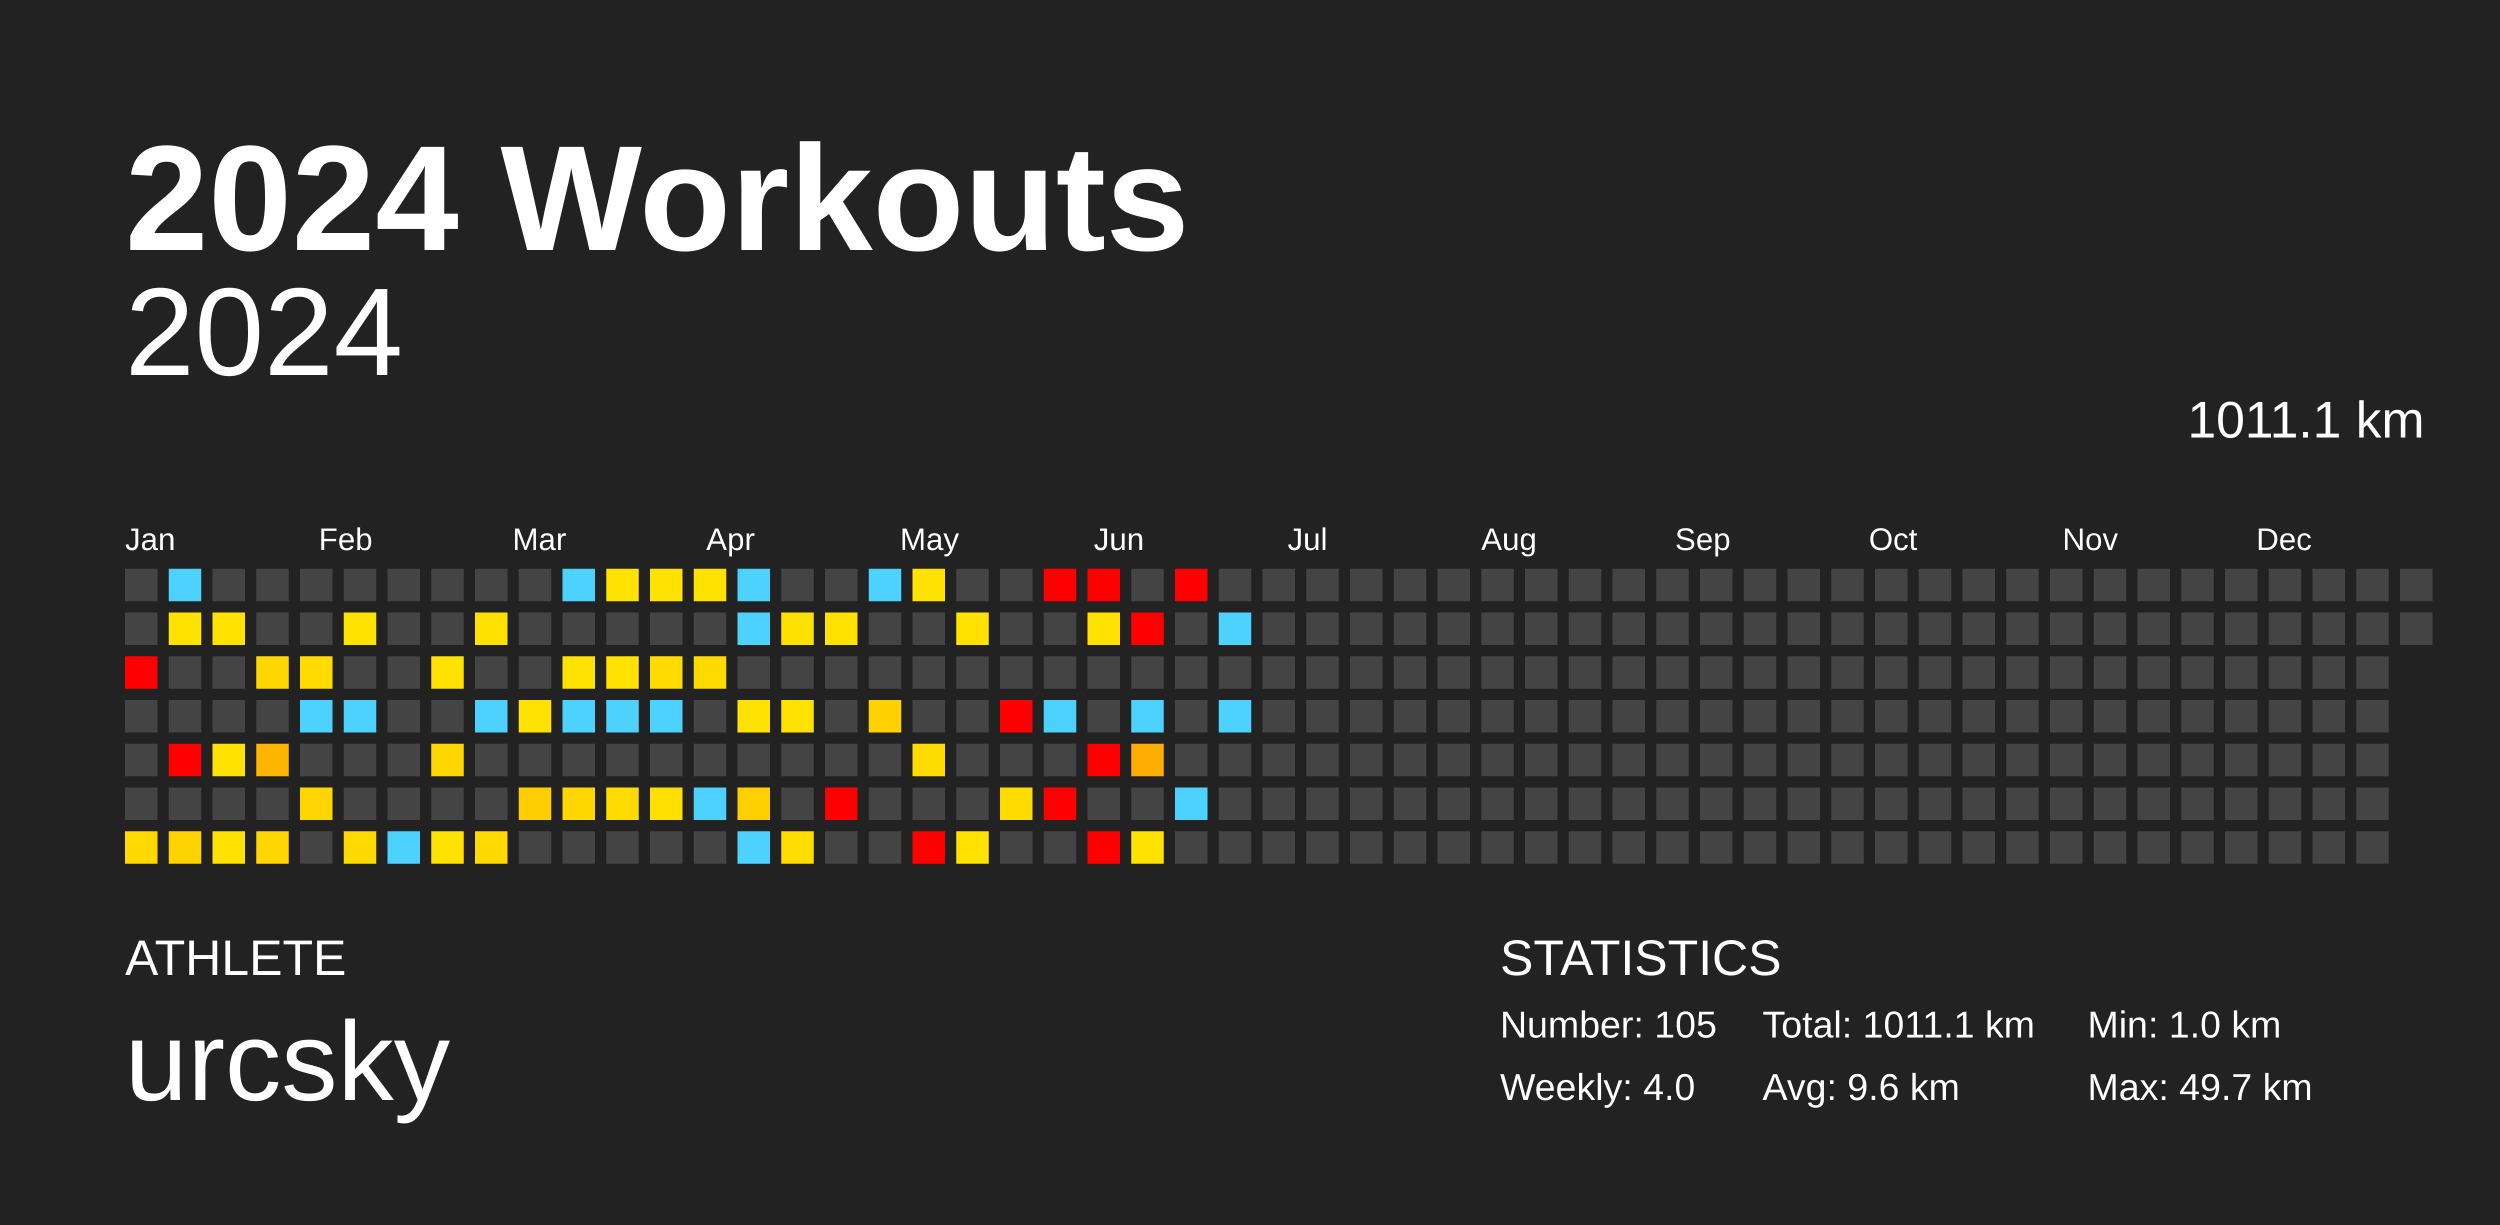
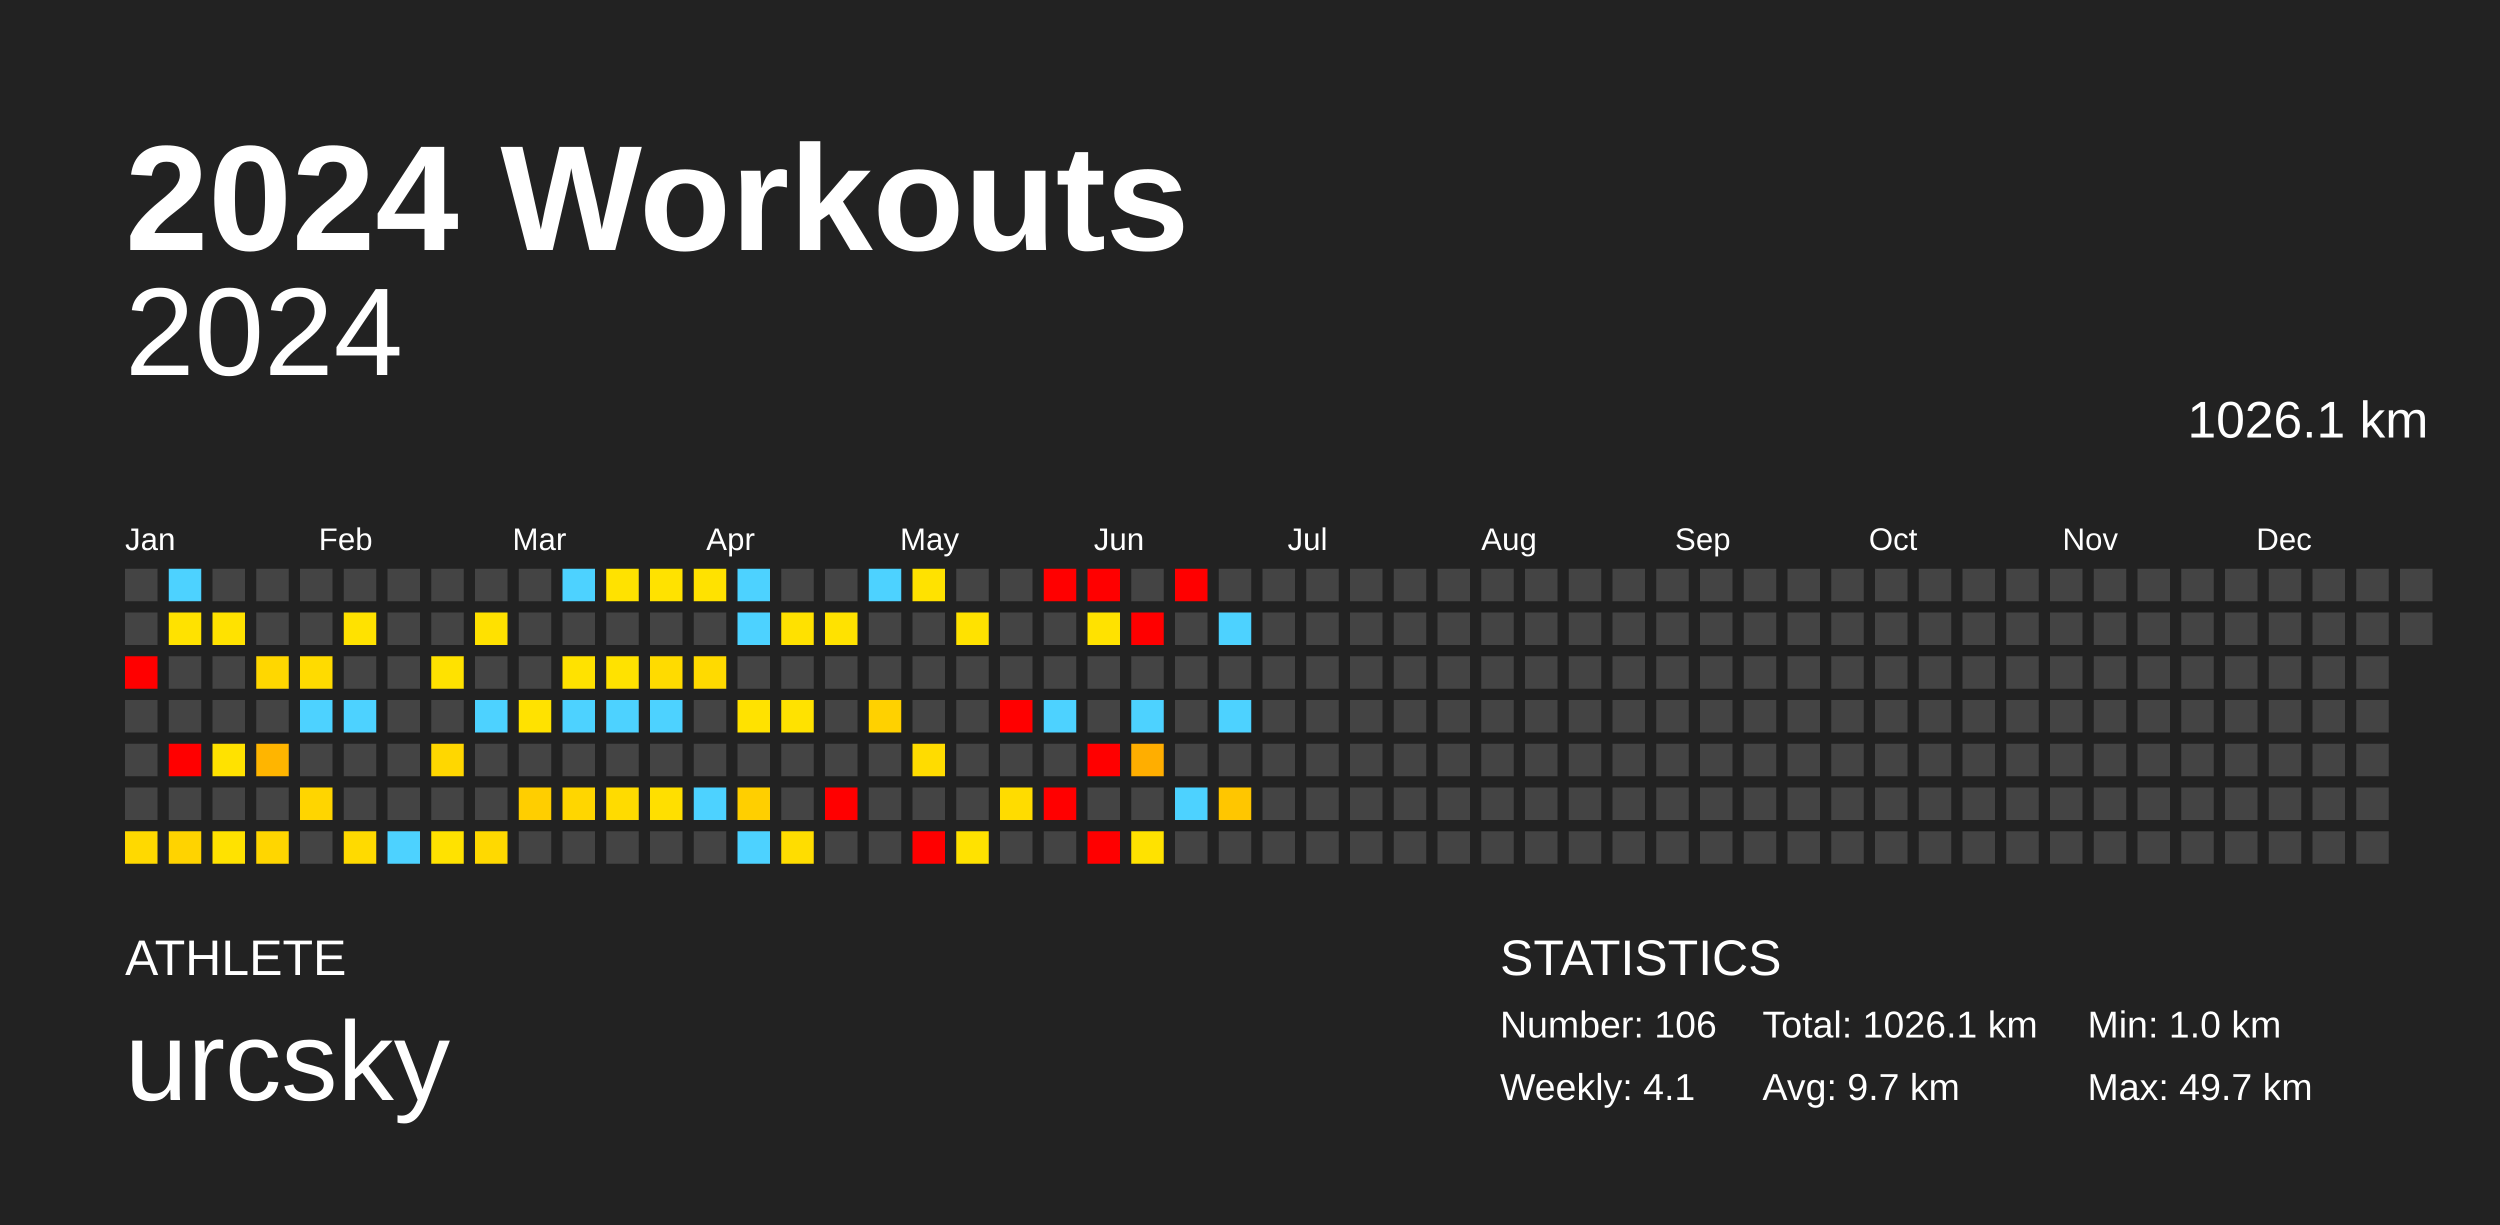
<svg xmlns="http://www.w3.org/2000/svg" baseProfile="full" height="98mm" version="1.1" viewBox="0,0,200,98" width="200mm">
  <defs />
  <rect fill="#222222" height="98" width="200" x="0" y="0" />
  <text fill="#FFFFFF" style="font-size:12px; font-family:Arial; font-weight:bold;" x="10" y="20">2024 Workouts</text>
  <text fill="#FFFFFF" style="font-size:4px; font-family:Arial" x="10" y="78">ATHLETE</text>
  <text fill="#FFFFFF" style="font-size:9px; font-family:Arial" x="10" y="88">urcsky</text>
  <text fill="#FFFFFF" style="font-size:4px; font-family:Arial" x="120" y="78">STATISTICS</text>
-   <text fill="#FFFFFF" style="font-size:3px; font-family:Arial" x="120" y="83">Number: 105</text>
-   <text fill="#FFFFFF" style="font-size:3px; font-family:Arial" x="120" y="88">Weekly: 4.0</text>
-   <text fill="#FFFFFF" style="font-size:3px; font-family:Arial" x="141" y="83">Total: 1011.1 km</text>
-   <text fill="#FFFFFF" style="font-size:3px; font-family:Arial" x="141" y="88">Avg: 9.6 km</text>
+   <text fill="#FFFFFF" style="font-size:3px; font-family:Arial" x="120" y="83">Number: 106</text>
+   <text fill="#FFFFFF" style="font-size:3px; font-family:Arial" x="120" y="88">Weekly: 4.1</text>
+   <text fill="#FFFFFF" style="font-size:3px; font-family:Arial" x="141" y="83">Total: 1026.1 km</text>
+   <text fill="#FFFFFF" style="font-size:3px; font-family:Arial" x="141" y="88">Avg: 9.7 km</text>
  <text fill="#FFFFFF" style="font-size:3px; font-family:Arial" x="167" y="83">Min: 1.0 km</text>
  <text fill="#FFFFFF" style="font-size:3px; font-family:Arial" x="167" y="88">Max: 49.7 km</text>
  <text alignment-baseline="hanging" fill="#FFFFFF" style="font-size:10.0px; font-family:Arial;" x="10" y="30">2024</text>
-   <text alignment-baseline="hanging" fill="#FFFFFF" style="font-size:4.125px; font-family:Arial;" x="175" y="35">1011.1 km</text>
+   <text alignment-baseline="hanging" fill="#FFFFFF" style="font-size:4.125px; font-family:Arial;" x="175" y="35">1026.1 km</text>
  <text fill="#FFFFFF" style="font-size:2.5px; font-family:Arial" x="10.0" y="44">Jan</text>
  <text fill="#FFFFFF" style="font-size:2.5px; font-family:Arial" x="25.5" y="44">Feb</text>
  <text fill="#FFFFFF" style="font-size:2.5px; font-family:Arial" x="41.0" y="44">Mar</text>
  <text fill="#FFFFFF" style="font-size:2.5px; font-family:Arial" x="56.5" y="44">Apr</text>
  <text fill="#FFFFFF" style="font-size:2.5px; font-family:Arial" x="72.0" y="44">May</text>
  <text fill="#FFFFFF" style="font-size:2.5px; font-family:Arial" x="87.5" y="44">Jun</text>
  <text fill="#FFFFFF" style="font-size:2.5px; font-family:Arial" x="103.0" y="44">Jul</text>
  <text fill="#FFFFFF" style="font-size:2.5px; font-family:Arial" x="118.5" y="44">Aug</text>
  <text fill="#FFFFFF" style="font-size:2.5px; font-family:Arial" x="134.0" y="44">Sep</text>
  <text fill="#FFFFFF" style="font-size:2.5px; font-family:Arial" x="149.5" y="44">Oct</text>
  <text fill="#FFFFFF" style="font-size:2.5px; font-family:Arial" x="165.0" y="44">Nov</text>
  <text fill="#FFFFFF" style="font-size:2.5px; font-family:Arial" x="180.5" y="44">Dec</text>
  <rect fill="#444444" height="2.6" width="2.6" x="10.0" y="45.5" />
  <rect fill="#444444" height="2.6" width="2.6" x="10.0" y="49.0" />
  <rect fill="red" height="2.6" width="2.6" x="10.0" y="52.5" />
  <rect fill="#444444" height="2.6" width="2.6" x="10.0" y="56.0" />
  <rect fill="#444444" height="2.6" width="2.6" x="10.0" y="59.5" />
  <rect fill="#444444" height="2.6" width="2.6" x="10.0" y="63.0" />
  <rect fill="#ffd900" height="2.6" width="2.6" x="10.0" y="66.5" />
  <rect fill="#4dd2ff" height="2.6" width="2.6" x="13.5" y="45.5" />
  <rect fill="#ffe200" height="2.6" width="2.6" x="13.5" y="49.0" />
  <rect fill="#444444" height="2.6" width="2.6" x="13.5" y="52.5" />
  <rect fill="#444444" height="2.6" width="2.6" x="13.5" y="56.0" />
  <rect fill="red" height="2.6" width="2.6" x="13.5" y="59.5" />
  <rect fill="#444444" height="2.6" width="2.6" x="13.5" y="63.0" />
  <rect fill="#ffd300" height="2.6" width="2.6" x="13.5" y="66.5" />
  <rect fill="#444444" height="2.6" width="2.6" x="17.0" y="45.5" />
  <rect fill="#ffe200" height="2.6" width="2.6" x="17.0" y="49.0" />
  <rect fill="#444444" height="2.6" width="2.6" x="17.0" y="52.5" />
  <rect fill="#444444" height="2.6" width="2.6" x="17.0" y="56.0" />
  <rect fill="#ffe200" height="2.6" width="2.6" x="17.0" y="59.5" />
  <rect fill="#444444" height="2.6" width="2.6" x="17.0" y="63.0" />
  <rect fill="#ffe200" height="2.6" width="2.6" x="17.0" y="66.5" />
  <rect fill="#444444" height="2.6" width="2.6" x="20.5" y="45.5" />
  <rect fill="#444444" height="2.6" width="2.6" x="20.5" y="49.0" />
  <rect fill="#ffd700" height="2.6" width="2.6" x="20.5" y="52.5" />
  <rect fill="#444444" height="2.6" width="2.6" x="20.5" y="56.0" />
  <rect fill="#ffb500" height="2.6" width="2.6" x="20.5" y="59.5" />
  <rect fill="#444444" height="2.6" width="2.6" x="20.5" y="63.0" />
  <rect fill="#ffd600" height="2.6" width="2.6" x="20.5" y="66.5" />
  <rect fill="#444444" height="2.6" width="2.6" x="24.0" y="45.5" />
  <rect fill="#444444" height="2.6" width="2.6" x="24.0" y="49.0" />
  <rect fill="#ffdb00" height="2.6" width="2.6" x="24.0" y="52.5" />
  <rect fill="#4dd2ff" height="2.6" width="2.6" x="24.0" y="56.0" />
  <rect fill="#444444" height="2.6" width="2.6" x="24.0" y="59.5" />
  <rect fill="#ffd500" height="2.6" width="2.6" x="24.0" y="63.0" />
  <rect fill="#444444" height="2.6" width="2.6" x="24.0" y="66.5" />
  <rect fill="#444444" height="2.6" width="2.6" x="27.5" y="45.5" />
  <rect fill="#ffe200" height="2.6" width="2.6" x="27.5" y="49.0" />
  <rect fill="#444444" height="2.6" width="2.6" x="27.5" y="52.5" />
  <rect fill="#4dd2ff" height="2.6" width="2.6" x="27.5" y="56.0" />
  <rect fill="#444444" height="2.6" width="2.6" x="27.5" y="59.5" />
  <rect fill="#444444" height="2.6" width="2.6" x="27.5" y="63.0" />
  <rect fill="#ffda00" height="2.6" width="2.6" x="27.5" y="66.5" />
  <rect fill="#444444" height="2.6" width="2.6" x="31.0" y="45.5" />
  <rect fill="#444444" height="2.6" width="2.6" x="31.0" y="49.0" />
  <rect fill="#444444" height="2.6" width="2.6" x="31.0" y="52.5" />
  <rect fill="#444444" height="2.6" width="2.6" x="31.0" y="56.0" />
  <rect fill="#444444" height="2.6" width="2.6" x="31.0" y="59.5" />
  <rect fill="#444444" height="2.6" width="2.6" x="31.0" y="63.0" />
  <rect fill="#4dd2ff" height="2.6" width="2.6" x="31.0" y="66.5" />
  <rect fill="#444444" height="2.6" width="2.6" x="34.5" y="45.5" />
  <rect fill="#444444" height="2.6" width="2.6" x="34.5" y="49.0" />
  <rect fill="#ffe200" height="2.6" width="2.6" x="34.5" y="52.5" />
  <rect fill="#444444" height="2.6" width="2.6" x="34.5" y="56.0" />
  <rect fill="#ffd700" height="2.6" width="2.6" x="34.5" y="59.5" />
  <rect fill="#444444" height="2.6" width="2.6" x="34.5" y="63.0" />
  <rect fill="#ffe200" height="2.6" width="2.6" x="34.5" y="66.5" />
  <rect fill="#444444" height="2.6" width="2.6" x="38.0" y="45.5" />
  <rect fill="#ffe100" height="2.6" width="2.6" x="38.0" y="49.0" />
  <rect fill="#444444" height="2.6" width="2.6" x="38.0" y="52.5" />
  <rect fill="#4dd2ff" height="2.6" width="2.6" x="38.0" y="56.0" />
  <rect fill="#444444" height="2.6" width="2.6" x="38.0" y="59.5" />
  <rect fill="#444444" height="2.6" width="2.6" x="38.0" y="63.0" />
  <rect fill="#ffd900" height="2.6" width="2.6" x="38.0" y="66.5" />
  <rect fill="#444444" height="2.6" width="2.6" x="41.5" y="45.5" />
  <rect fill="#444444" height="2.6" width="2.6" x="41.5" y="49.0" />
  <rect fill="#444444" height="2.6" width="2.6" x="41.5" y="52.5" />
  <rect fill="#ffe200" height="2.6" width="2.6" x="41.5" y="56.0" />
  <rect fill="#444444" height="2.6" width="2.6" x="41.5" y="59.5" />
  <rect fill="#ffce00" height="2.6" width="2.6" x="41.5" y="63.0" />
  <rect fill="#444444" height="2.6" width="2.6" x="41.5" y="66.5" />
  <rect fill="#4dd2ff" height="2.6" width="2.6" x="45.0" y="45.5" />
  <rect fill="#444444" height="2.6" width="2.6" x="45.0" y="49.0" />
  <rect fill="#ffe200" height="2.6" width="2.6" x="45.0" y="52.5" />
  <rect fill="#4dd2ff" height="2.6" width="2.6" x="45.0" y="56.0" />
  <rect fill="#444444" height="2.6" width="2.6" x="45.0" y="59.5" />
  <rect fill="#ffd600" height="2.6" width="2.6" x="45.0" y="63.0" />
  <rect fill="#444444" height="2.6" width="2.6" x="45.0" y="66.5" />
  <rect fill="#ffe200" height="2.6" width="2.6" x="48.5" y="45.5" />
  <rect fill="#444444" height="2.6" width="2.6" x="48.5" y="49.0" />
  <rect fill="#ffe200" height="2.6" width="2.6" x="48.5" y="52.5" />
  <rect fill="#4dd2ff" height="2.6" width="2.6" x="48.5" y="56.0" />
  <rect fill="#444444" height="2.6" width="2.6" x="48.5" y="59.5" />
  <rect fill="#ffdb00" height="2.6" width="2.6" x="48.5" y="63.0" />
  <rect fill="#444444" height="2.6" width="2.6" x="48.5" y="66.5" />
  <rect fill="#ffe200" height="2.6" width="2.6" x="52.0" y="45.5" />
  <rect fill="#444444" height="2.6" width="2.6" x="52.0" y="49.0" />
  <rect fill="#ffdb00" height="2.6" width="2.6" x="52.0" y="52.5" />
  <rect fill="#4dd2ff" height="2.6" width="2.6" x="52.0" y="56.0" />
  <rect fill="#444444" height="2.6" width="2.6" x="52.0" y="59.5" />
  <rect fill="#ffdf00" height="2.6" width="2.6" x="52.0" y="63.0" />
  <rect fill="#444444" height="2.6" width="2.6" x="52.0" y="66.5" />
  <rect fill="#ffe200" height="2.6" width="2.6" x="55.5" y="45.5" />
  <rect fill="#444444" height="2.6" width="2.6" x="55.5" y="49.0" />
  <rect fill="#ffda00" height="2.6" width="2.6" x="55.5" y="52.5" />
  <rect fill="#444444" height="2.6" width="2.6" x="55.5" y="56.0" />
  <rect fill="#444444" height="2.6" width="2.6" x="55.5" y="59.5" />
  <rect fill="#4dd2ff" height="2.6" width="2.6" x="55.5" y="63.0" />
  <rect fill="#444444" height="2.6" width="2.6" x="55.5" y="66.5" />
  <rect fill="#4dd2ff" height="2.6" width="2.6" x="59.0" y="45.5" />
  <rect fill="#4dd2ff" height="2.6" width="2.6" x="59.0" y="49.0" />
  <rect fill="#444444" height="2.6" width="2.6" x="59.0" y="52.5" />
  <rect fill="#ffe200" height="2.6" width="2.6" x="59.0" y="56.0" />
  <rect fill="#444444" height="2.6" width="2.6" x="59.0" y="59.5" />
  <rect fill="#ffcf00" height="2.6" width="2.6" x="59.0" y="63.0" />
  <rect fill="#4dd2ff" height="2.6" width="2.6" x="59.0" y="66.5" />
  <rect fill="#444444" height="2.6" width="2.6" x="62.5" y="45.5" />
  <rect fill="#ffe100" height="2.6" width="2.6" x="62.5" y="49.0" />
  <rect fill="#444444" height="2.6" width="2.6" x="62.5" y="52.5" />
  <rect fill="#ffe200" height="2.6" width="2.6" x="62.5" y="56.0" />
  <rect fill="#444444" height="2.6" width="2.6" x="62.5" y="59.5" />
  <rect fill="#444444" height="2.6" width="2.6" x="62.5" y="63.0" />
  <rect fill="#ffdd00" height="2.6" width="2.6" x="62.5" y="66.5" />
  <rect fill="#444444" height="2.6" width="2.6" x="66.0" y="45.5" />
  <rect fill="#ffe200" height="2.6" width="2.6" x="66.0" y="49.0" />
  <rect fill="#444444" height="2.6" width="2.6" x="66.0" y="52.5" />
  <rect fill="#444444" height="2.6" width="2.6" x="66.0" y="56.0" />
  <rect fill="#444444" height="2.6" width="2.6" x="66.0" y="59.5" />
  <rect fill="red" height="2.6" width="2.6" x="66.0" y="63.0" />
  <rect fill="#444444" height="2.6" width="2.6" x="66.0" y="66.5" />
  <rect fill="#4dd2ff" height="2.6" width="2.6" x="69.5" y="45.5" />
  <rect fill="#444444" height="2.6" width="2.6" x="69.5" y="49.0" />
  <rect fill="#444444" height="2.6" width="2.6" x="69.5" y="52.5" />
  <rect fill="#ffd100" height="2.6" width="2.6" x="69.5" y="56.0" />
  <rect fill="#444444" height="2.6" width="2.6" x="69.5" y="59.5" />
  <rect fill="#444444" height="2.6" width="2.6" x="69.5" y="63.0" />
  <rect fill="#444444" height="2.6" width="2.6" x="69.5" y="66.5" />
  <rect fill="#ffe200" height="2.6" width="2.6" x="73.0" y="45.5" />
  <rect fill="#444444" height="2.6" width="2.6" x="73.0" y="49.0" />
  <rect fill="#444444" height="2.6" width="2.6" x="73.0" y="52.5" />
  <rect fill="#444444" height="2.6" width="2.6" x="73.0" y="56.0" />
  <rect fill="#ffdc00" height="2.6" width="2.6" x="73.0" y="59.5" />
  <rect fill="#444444" height="2.6" width="2.6" x="73.0" y="63.0" />
  <rect fill="red" height="2.6" width="2.6" x="73.0" y="66.5" />
  <rect fill="#444444" height="2.6" width="2.6" x="76.5" y="45.5" />
  <rect fill="#ffe200" height="2.6" width="2.6" x="76.5" y="49.0" />
  <rect fill="#444444" height="2.6" width="2.6" x="76.5" y="52.5" />
  <rect fill="#444444" height="2.6" width="2.6" x="76.5" y="56.0" />
  <rect fill="#444444" height="2.6" width="2.6" x="76.5" y="59.5" />
  <rect fill="#444444" height="2.6" width="2.6" x="76.5" y="63.0" />
  <rect fill="#ffe200" height="2.6" width="2.6" x="76.5" y="66.5" />
  <rect fill="#444444" height="2.6" width="2.6" x="80.0" y="45.5" />
  <rect fill="#444444" height="2.6" width="2.6" x="80.0" y="49.0" />
  <rect fill="#444444" height="2.6" width="2.6" x="80.0" y="52.5" />
  <rect fill="red" height="2.6" width="2.6" x="80.0" y="56.0" />
  <rect fill="#444444" height="2.6" width="2.6" x="80.0" y="59.5" />
  <rect fill="#ffdc00" height="2.6" width="2.6" x="80.0" y="63.0" />
  <rect fill="#444444" height="2.6" width="2.6" x="80.0" y="66.5" />
  <rect fill="red" height="2.6" width="2.6" x="83.5" y="45.5" />
  <rect fill="#444444" height="2.6" width="2.6" x="83.5" y="49.0" />
  <rect fill="#444444" height="2.6" width="2.6" x="83.5" y="52.5" />
  <rect fill="#4dd2ff" height="2.6" width="2.6" x="83.5" y="56.0" />
  <rect fill="#444444" height="2.6" width="2.6" x="83.5" y="59.5" />
  <rect fill="red" height="2.6" width="2.6" x="83.5" y="63.0" />
  <rect fill="#444444" height="2.6" width="2.6" x="83.5" y="66.5" />
  <rect fill="red" height="2.6" width="2.6" x="87.0" y="45.5" />
  <rect fill="#ffe200" height="2.6" width="2.6" x="87.0" y="49.0" />
  <rect fill="#444444" height="2.6" width="2.6" x="87.0" y="52.5" />
  <rect fill="#444444" height="2.6" width="2.6" x="87.0" y="56.0" />
  <rect fill="red" height="2.6" width="2.6" x="87.0" y="59.5" />
  <rect fill="#444444" height="2.6" width="2.6" x="87.0" y="63.0" />
  <rect fill="red" height="2.6" width="2.6" x="87.0" y="66.5" />
  <rect fill="#444444" height="2.6" width="2.6" x="90.5" y="45.5" />
  <rect fill="red" height="2.6" width="2.6" x="90.5" y="49.0" />
  <rect fill="#444444" height="2.6" width="2.6" x="90.5" y="52.5" />
  <rect fill="#4dd2ff" height="2.6" width="2.6" x="90.5" y="56.0" />
  <rect fill="#ffae00" height="2.6" width="2.6" x="90.5" y="59.5" />
  <rect fill="#444444" height="2.6" width="2.6" x="90.5" y="63.0" />
  <rect fill="#ffe200" height="2.6" width="2.6" x="90.5" y="66.5" />
  <rect fill="red" height="2.6" width="2.6" x="94.0" y="45.5" />
  <rect fill="#444444" height="2.6" width="2.6" x="94.0" y="49.0" />
  <rect fill="#444444" height="2.6" width="2.6" x="94.0" y="52.5" />
  <rect fill="#444444" height="2.6" width="2.6" x="94.0" y="56.0" />
  <rect fill="#444444" height="2.6" width="2.6" x="94.0" y="59.5" />
  <rect fill="#4dd2ff" height="2.6" width="2.6" x="94.0" y="63.0" />
  <rect fill="#444444" height="2.6" width="2.6" x="94.0" y="66.5" />
  <rect fill="#444444" height="2.6" width="2.6" x="97.5" y="45.5" />
  <rect fill="#4dd2ff" height="2.6" width="2.6" x="97.5" y="49.0" />
  <rect fill="#444444" height="2.6" width="2.6" x="97.5" y="52.5" />
  <rect fill="#4dd2ff" height="2.6" width="2.6" x="97.5" y="56.0" />
  <rect fill="#444444" height="2.6" width="2.6" x="97.5" y="59.5" />
-   <rect fill="#444444" height="2.6" width="2.6" x="97.5" y="63.0" />
+   <rect fill="#ffc600" height="2.6" width="2.6" x="97.5" y="63.0" />
  <rect fill="#444444" height="2.6" width="2.6" x="97.5" y="66.5" />
  <rect fill="#444444" height="2.6" width="2.6" x="101.0" y="45.5" />
  <rect fill="#444444" height="2.6" width="2.6" x="101.0" y="49.0" />
  <rect fill="#444444" height="2.6" width="2.6" x="101.0" y="52.5" />
  <rect fill="#444444" height="2.6" width="2.6" x="101.0" y="56.0" />
  <rect fill="#444444" height="2.6" width="2.6" x="101.0" y="59.5" />
  <rect fill="#444444" height="2.6" width="2.6" x="101.0" y="63.0" />
  <rect fill="#444444" height="2.6" width="2.6" x="101.0" y="66.5" />
  <rect fill="#444444" height="2.6" width="2.6" x="104.5" y="45.5" />
  <rect fill="#444444" height="2.6" width="2.6" x="104.5" y="49.0" />
  <rect fill="#444444" height="2.6" width="2.6" x="104.5" y="52.5" />
  <rect fill="#444444" height="2.6" width="2.6" x="104.5" y="56.0" />
  <rect fill="#444444" height="2.6" width="2.6" x="104.5" y="59.5" />
  <rect fill="#444444" height="2.6" width="2.6" x="104.5" y="63.0" />
  <rect fill="#444444" height="2.6" width="2.6" x="104.5" y="66.5" />
  <rect fill="#444444" height="2.6" width="2.6" x="108.0" y="45.5" />
  <rect fill="#444444" height="2.6" width="2.6" x="108.0" y="49.0" />
  <rect fill="#444444" height="2.6" width="2.6" x="108.0" y="52.5" />
  <rect fill="#444444" height="2.6" width="2.6" x="108.0" y="56.0" />
  <rect fill="#444444" height="2.6" width="2.6" x="108.0" y="59.5" />
  <rect fill="#444444" height="2.6" width="2.6" x="108.0" y="63.0" />
  <rect fill="#444444" height="2.6" width="2.6" x="108.0" y="66.5" />
  <rect fill="#444444" height="2.6" width="2.6" x="111.5" y="45.5" />
  <rect fill="#444444" height="2.6" width="2.6" x="111.5" y="49.0" />
  <rect fill="#444444" height="2.6" width="2.6" x="111.5" y="52.5" />
  <rect fill="#444444" height="2.6" width="2.6" x="111.5" y="56.0" />
  <rect fill="#444444" height="2.6" width="2.6" x="111.5" y="59.5" />
  <rect fill="#444444" height="2.6" width="2.6" x="111.5" y="63.0" />
  <rect fill="#444444" height="2.6" width="2.6" x="111.5" y="66.5" />
  <rect fill="#444444" height="2.6" width="2.6" x="115.0" y="45.5" />
  <rect fill="#444444" height="2.6" width="2.6" x="115.0" y="49.0" />
  <rect fill="#444444" height="2.6" width="2.6" x="115.0" y="52.5" />
  <rect fill="#444444" height="2.6" width="2.6" x="115.0" y="56.0" />
  <rect fill="#444444" height="2.6" width="2.6" x="115.0" y="59.5" />
  <rect fill="#444444" height="2.6" width="2.6" x="115.0" y="63.0" />
  <rect fill="#444444" height="2.6" width="2.6" x="115.0" y="66.5" />
  <rect fill="#444444" height="2.6" width="2.6" x="118.5" y="45.5" />
  <rect fill="#444444" height="2.6" width="2.6" x="118.5" y="49.0" />
  <rect fill="#444444" height="2.6" width="2.6" x="118.5" y="52.5" />
  <rect fill="#444444" height="2.6" width="2.6" x="118.5" y="56.0" />
  <rect fill="#444444" height="2.6" width="2.6" x="118.5" y="59.5" />
  <rect fill="#444444" height="2.6" width="2.6" x="118.5" y="63.0" />
  <rect fill="#444444" height="2.6" width="2.6" x="118.5" y="66.5" />
  <rect fill="#444444" height="2.6" width="2.6" x="122.0" y="45.5" />
  <rect fill="#444444" height="2.6" width="2.6" x="122.0" y="49.0" />
  <rect fill="#444444" height="2.6" width="2.6" x="122.0" y="52.5" />
  <rect fill="#444444" height="2.6" width="2.6" x="122.0" y="56.0" />
  <rect fill="#444444" height="2.6" width="2.6" x="122.0" y="59.5" />
  <rect fill="#444444" height="2.6" width="2.6" x="122.0" y="63.0" />
  <rect fill="#444444" height="2.6" width="2.6" x="122.0" y="66.5" />
  <rect fill="#444444" height="2.6" width="2.6" x="125.5" y="45.5" />
  <rect fill="#444444" height="2.6" width="2.6" x="125.5" y="49.0" />
  <rect fill="#444444" height="2.6" width="2.6" x="125.5" y="52.5" />
  <rect fill="#444444" height="2.6" width="2.6" x="125.5" y="56.0" />
  <rect fill="#444444" height="2.6" width="2.6" x="125.5" y="59.5" />
  <rect fill="#444444" height="2.6" width="2.6" x="125.5" y="63.0" />
  <rect fill="#444444" height="2.6" width="2.6" x="125.5" y="66.5" />
  <rect fill="#444444" height="2.6" width="2.6" x="129.0" y="45.5" />
  <rect fill="#444444" height="2.6" width="2.6" x="129.0" y="49.0" />
  <rect fill="#444444" height="2.6" width="2.6" x="129.0" y="52.5" />
  <rect fill="#444444" height="2.6" width="2.6" x="129.0" y="56.0" />
  <rect fill="#444444" height="2.6" width="2.6" x="129.0" y="59.5" />
  <rect fill="#444444" height="2.6" width="2.6" x="129.0" y="63.0" />
  <rect fill="#444444" height="2.6" width="2.6" x="129.0" y="66.5" />
  <rect fill="#444444" height="2.6" width="2.6" x="132.5" y="45.5" />
  <rect fill="#444444" height="2.6" width="2.6" x="132.5" y="49.0" />
  <rect fill="#444444" height="2.6" width="2.6" x="132.5" y="52.5" />
  <rect fill="#444444" height="2.6" width="2.6" x="132.5" y="56.0" />
  <rect fill="#444444" height="2.6" width="2.6" x="132.5" y="59.5" />
  <rect fill="#444444" height="2.6" width="2.6" x="132.5" y="63.0" />
  <rect fill="#444444" height="2.6" width="2.6" x="132.5" y="66.5" />
  <rect fill="#444444" height="2.6" width="2.6" x="136.0" y="45.5" />
  <rect fill="#444444" height="2.6" width="2.6" x="136.0" y="49.0" />
  <rect fill="#444444" height="2.6" width="2.6" x="136.0" y="52.5" />
  <rect fill="#444444" height="2.6" width="2.6" x="136.0" y="56.0" />
  <rect fill="#444444" height="2.6" width="2.6" x="136.0" y="59.5" />
  <rect fill="#444444" height="2.6" width="2.6" x="136.0" y="63.0" />
  <rect fill="#444444" height="2.6" width="2.6" x="136.0" y="66.5" />
  <rect fill="#444444" height="2.6" width="2.6" x="139.5" y="45.5" />
  <rect fill="#444444" height="2.6" width="2.6" x="139.5" y="49.0" />
  <rect fill="#444444" height="2.6" width="2.6" x="139.5" y="52.5" />
  <rect fill="#444444" height="2.6" width="2.6" x="139.5" y="56.0" />
  <rect fill="#444444" height="2.6" width="2.6" x="139.5" y="59.5" />
  <rect fill="#444444" height="2.6" width="2.6" x="139.5" y="63.0" />
  <rect fill="#444444" height="2.6" width="2.6" x="139.5" y="66.5" />
  <rect fill="#444444" height="2.6" width="2.6" x="143.0" y="45.5" />
  <rect fill="#444444" height="2.6" width="2.6" x="143.0" y="49.0" />
  <rect fill="#444444" height="2.6" width="2.6" x="143.0" y="52.5" />
  <rect fill="#444444" height="2.6" width="2.6" x="143.0" y="56.0" />
  <rect fill="#444444" height="2.6" width="2.6" x="143.0" y="59.5" />
  <rect fill="#444444" height="2.6" width="2.6" x="143.0" y="63.0" />
  <rect fill="#444444" height="2.6" width="2.6" x="143.0" y="66.5" />
  <rect fill="#444444" height="2.6" width="2.6" x="146.5" y="45.5" />
  <rect fill="#444444" height="2.6" width="2.6" x="146.5" y="49.0" />
  <rect fill="#444444" height="2.6" width="2.6" x="146.5" y="52.5" />
  <rect fill="#444444" height="2.6" width="2.6" x="146.5" y="56.0" />
  <rect fill="#444444" height="2.6" width="2.6" x="146.5" y="59.5" />
  <rect fill="#444444" height="2.6" width="2.6" x="146.5" y="63.0" />
  <rect fill="#444444" height="2.6" width="2.6" x="146.5" y="66.5" />
  <rect fill="#444444" height="2.6" width="2.6" x="150.0" y="45.5" />
  <rect fill="#444444" height="2.6" width="2.6" x="150.0" y="49.0" />
  <rect fill="#444444" height="2.6" width="2.6" x="150.0" y="52.5" />
  <rect fill="#444444" height="2.6" width="2.6" x="150.0" y="56.0" />
  <rect fill="#444444" height="2.6" width="2.6" x="150.0" y="59.5" />
  <rect fill="#444444" height="2.6" width="2.6" x="150.0" y="63.0" />
  <rect fill="#444444" height="2.6" width="2.6" x="150.0" y="66.5" />
  <rect fill="#444444" height="2.6" width="2.6" x="153.5" y="45.5" />
  <rect fill="#444444" height="2.6" width="2.6" x="153.5" y="49.0" />
  <rect fill="#444444" height="2.6" width="2.6" x="153.5" y="52.5" />
  <rect fill="#444444" height="2.6" width="2.6" x="153.5" y="56.0" />
  <rect fill="#444444" height="2.6" width="2.6" x="153.5" y="59.5" />
  <rect fill="#444444" height="2.6" width="2.6" x="153.5" y="63.0" />
  <rect fill="#444444" height="2.6" width="2.6" x="153.5" y="66.5" />
  <rect fill="#444444" height="2.6" width="2.6" x="157.0" y="45.5" />
  <rect fill="#444444" height="2.6" width="2.6" x="157.0" y="49.0" />
  <rect fill="#444444" height="2.6" width="2.6" x="157.0" y="52.5" />
  <rect fill="#444444" height="2.6" width="2.6" x="157.0" y="56.0" />
  <rect fill="#444444" height="2.6" width="2.6" x="157.0" y="59.5" />
  <rect fill="#444444" height="2.6" width="2.6" x="157.0" y="63.0" />
  <rect fill="#444444" height="2.6" width="2.6" x="157.0" y="66.5" />
  <rect fill="#444444" height="2.6" width="2.6" x="160.5" y="45.5" />
  <rect fill="#444444" height="2.6" width="2.6" x="160.5" y="49.0" />
  <rect fill="#444444" height="2.6" width="2.6" x="160.5" y="52.5" />
  <rect fill="#444444" height="2.6" width="2.6" x="160.5" y="56.0" />
  <rect fill="#444444" height="2.6" width="2.6" x="160.5" y="59.5" />
  <rect fill="#444444" height="2.6" width="2.6" x="160.5" y="63.0" />
  <rect fill="#444444" height="2.6" width="2.6" x="160.5" y="66.5" />
  <rect fill="#444444" height="2.6" width="2.6" x="164.0" y="45.5" />
  <rect fill="#444444" height="2.6" width="2.6" x="164.0" y="49.0" />
  <rect fill="#444444" height="2.6" width="2.6" x="164.0" y="52.5" />
  <rect fill="#444444" height="2.6" width="2.6" x="164.0" y="56.0" />
  <rect fill="#444444" height="2.6" width="2.6" x="164.0" y="59.5" />
  <rect fill="#444444" height="2.6" width="2.6" x="164.0" y="63.0" />
  <rect fill="#444444" height="2.6" width="2.6" x="164.0" y="66.5" />
  <rect fill="#444444" height="2.6" width="2.6" x="167.5" y="45.5" />
  <rect fill="#444444" height="2.6" width="2.6" x="167.5" y="49.0" />
  <rect fill="#444444" height="2.6" width="2.6" x="167.5" y="52.5" />
  <rect fill="#444444" height="2.6" width="2.6" x="167.5" y="56.0" />
  <rect fill="#444444" height="2.6" width="2.6" x="167.5" y="59.5" />
  <rect fill="#444444" height="2.6" width="2.6" x="167.5" y="63.0" />
  <rect fill="#444444" height="2.6" width="2.6" x="167.5" y="66.5" />
  <rect fill="#444444" height="2.6" width="2.6" x="171.0" y="45.5" />
  <rect fill="#444444" height="2.6" width="2.6" x="171.0" y="49.0" />
  <rect fill="#444444" height="2.6" width="2.6" x="171.0" y="52.5" />
  <rect fill="#444444" height="2.6" width="2.6" x="171.0" y="56.0" />
  <rect fill="#444444" height="2.6" width="2.6" x="171.0" y="59.5" />
  <rect fill="#444444" height="2.6" width="2.6" x="171.0" y="63.0" />
  <rect fill="#444444" height="2.6" width="2.6" x="171.0" y="66.5" />
  <rect fill="#444444" height="2.6" width="2.6" x="174.5" y="45.5" />
  <rect fill="#444444" height="2.6" width="2.6" x="174.5" y="49.0" />
  <rect fill="#444444" height="2.6" width="2.6" x="174.5" y="52.5" />
  <rect fill="#444444" height="2.6" width="2.6" x="174.5" y="56.0" />
  <rect fill="#444444" height="2.6" width="2.6" x="174.5" y="59.5" />
  <rect fill="#444444" height="2.6" width="2.6" x="174.5" y="63.0" />
  <rect fill="#444444" height="2.6" width="2.6" x="174.5" y="66.5" />
  <rect fill="#444444" height="2.6" width="2.6" x="178.0" y="45.5" />
  <rect fill="#444444" height="2.6" width="2.6" x="178.0" y="49.0" />
  <rect fill="#444444" height="2.6" width="2.6" x="178.0" y="52.5" />
  <rect fill="#444444" height="2.6" width="2.6" x="178.0" y="56.0" />
  <rect fill="#444444" height="2.6" width="2.6" x="178.0" y="59.5" />
  <rect fill="#444444" height="2.6" width="2.6" x="178.0" y="63.0" />
  <rect fill="#444444" height="2.6" width="2.6" x="178.0" y="66.5" />
  <rect fill="#444444" height="2.6" width="2.6" x="181.5" y="45.5" />
  <rect fill="#444444" height="2.6" width="2.6" x="181.5" y="49.0" />
  <rect fill="#444444" height="2.6" width="2.6" x="181.5" y="52.5" />
  <rect fill="#444444" height="2.6" width="2.6" x="181.5" y="56.0" />
  <rect fill="#444444" height="2.6" width="2.6" x="181.5" y="59.5" />
  <rect fill="#444444" height="2.6" width="2.6" x="181.5" y="63.0" />
  <rect fill="#444444" height="2.6" width="2.6" x="181.5" y="66.5" />
  <rect fill="#444444" height="2.6" width="2.6" x="185.0" y="45.5" />
  <rect fill="#444444" height="2.6" width="2.6" x="185.0" y="49.0" />
  <rect fill="#444444" height="2.6" width="2.6" x="185.0" y="52.5" />
  <rect fill="#444444" height="2.6" width="2.6" x="185.0" y="56.0" />
  <rect fill="#444444" height="2.6" width="2.6" x="185.0" y="59.5" />
  <rect fill="#444444" height="2.6" width="2.6" x="185.0" y="63.0" />
  <rect fill="#444444" height="2.6" width="2.6" x="185.0" y="66.5" />
  <rect fill="#444444" height="2.6" width="2.6" x="188.5" y="45.5" />
  <rect fill="#444444" height="2.6" width="2.6" x="188.5" y="49.0" />
  <rect fill="#444444" height="2.6" width="2.6" x="188.5" y="52.5" />
  <rect fill="#444444" height="2.6" width="2.6" x="188.5" y="56.0" />
  <rect fill="#444444" height="2.6" width="2.6" x="188.5" y="59.5" />
  <rect fill="#444444" height="2.6" width="2.6" x="188.5" y="63.0" />
  <rect fill="#444444" height="2.6" width="2.6" x="188.5" y="66.5" />
  <rect fill="#444444" height="2.6" width="2.6" x="192.0" y="45.5" />
  <rect fill="#444444" height="2.6" width="2.6" x="192.0" y="49.0" />
</svg>
